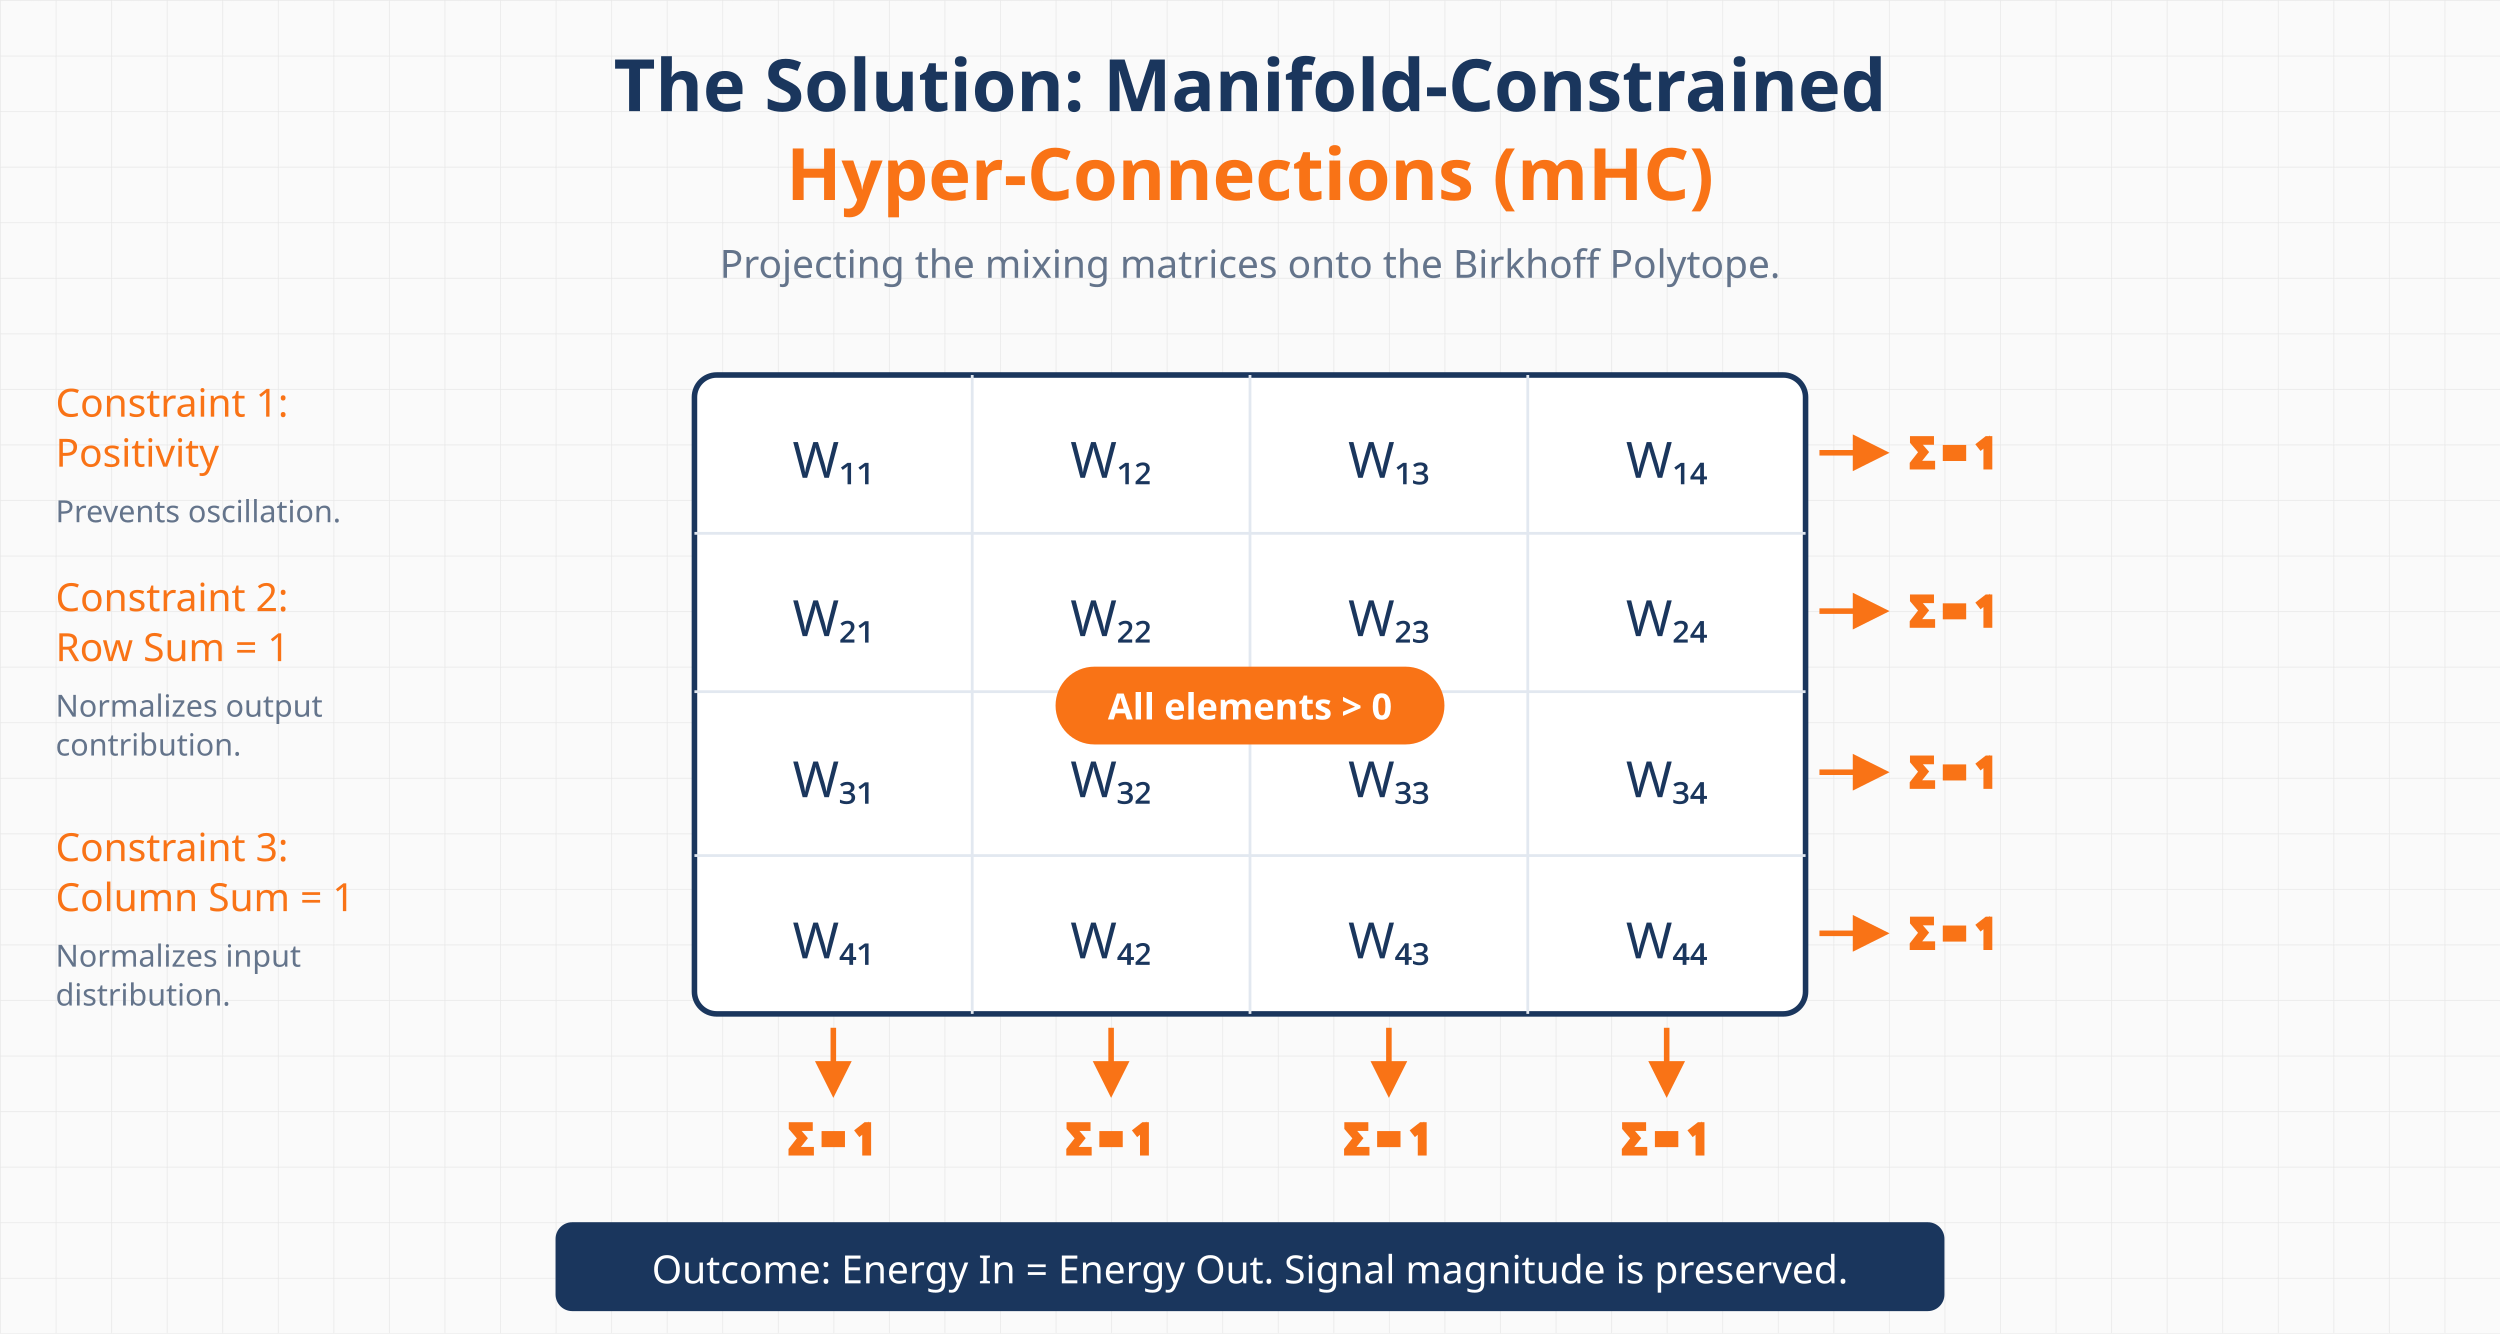
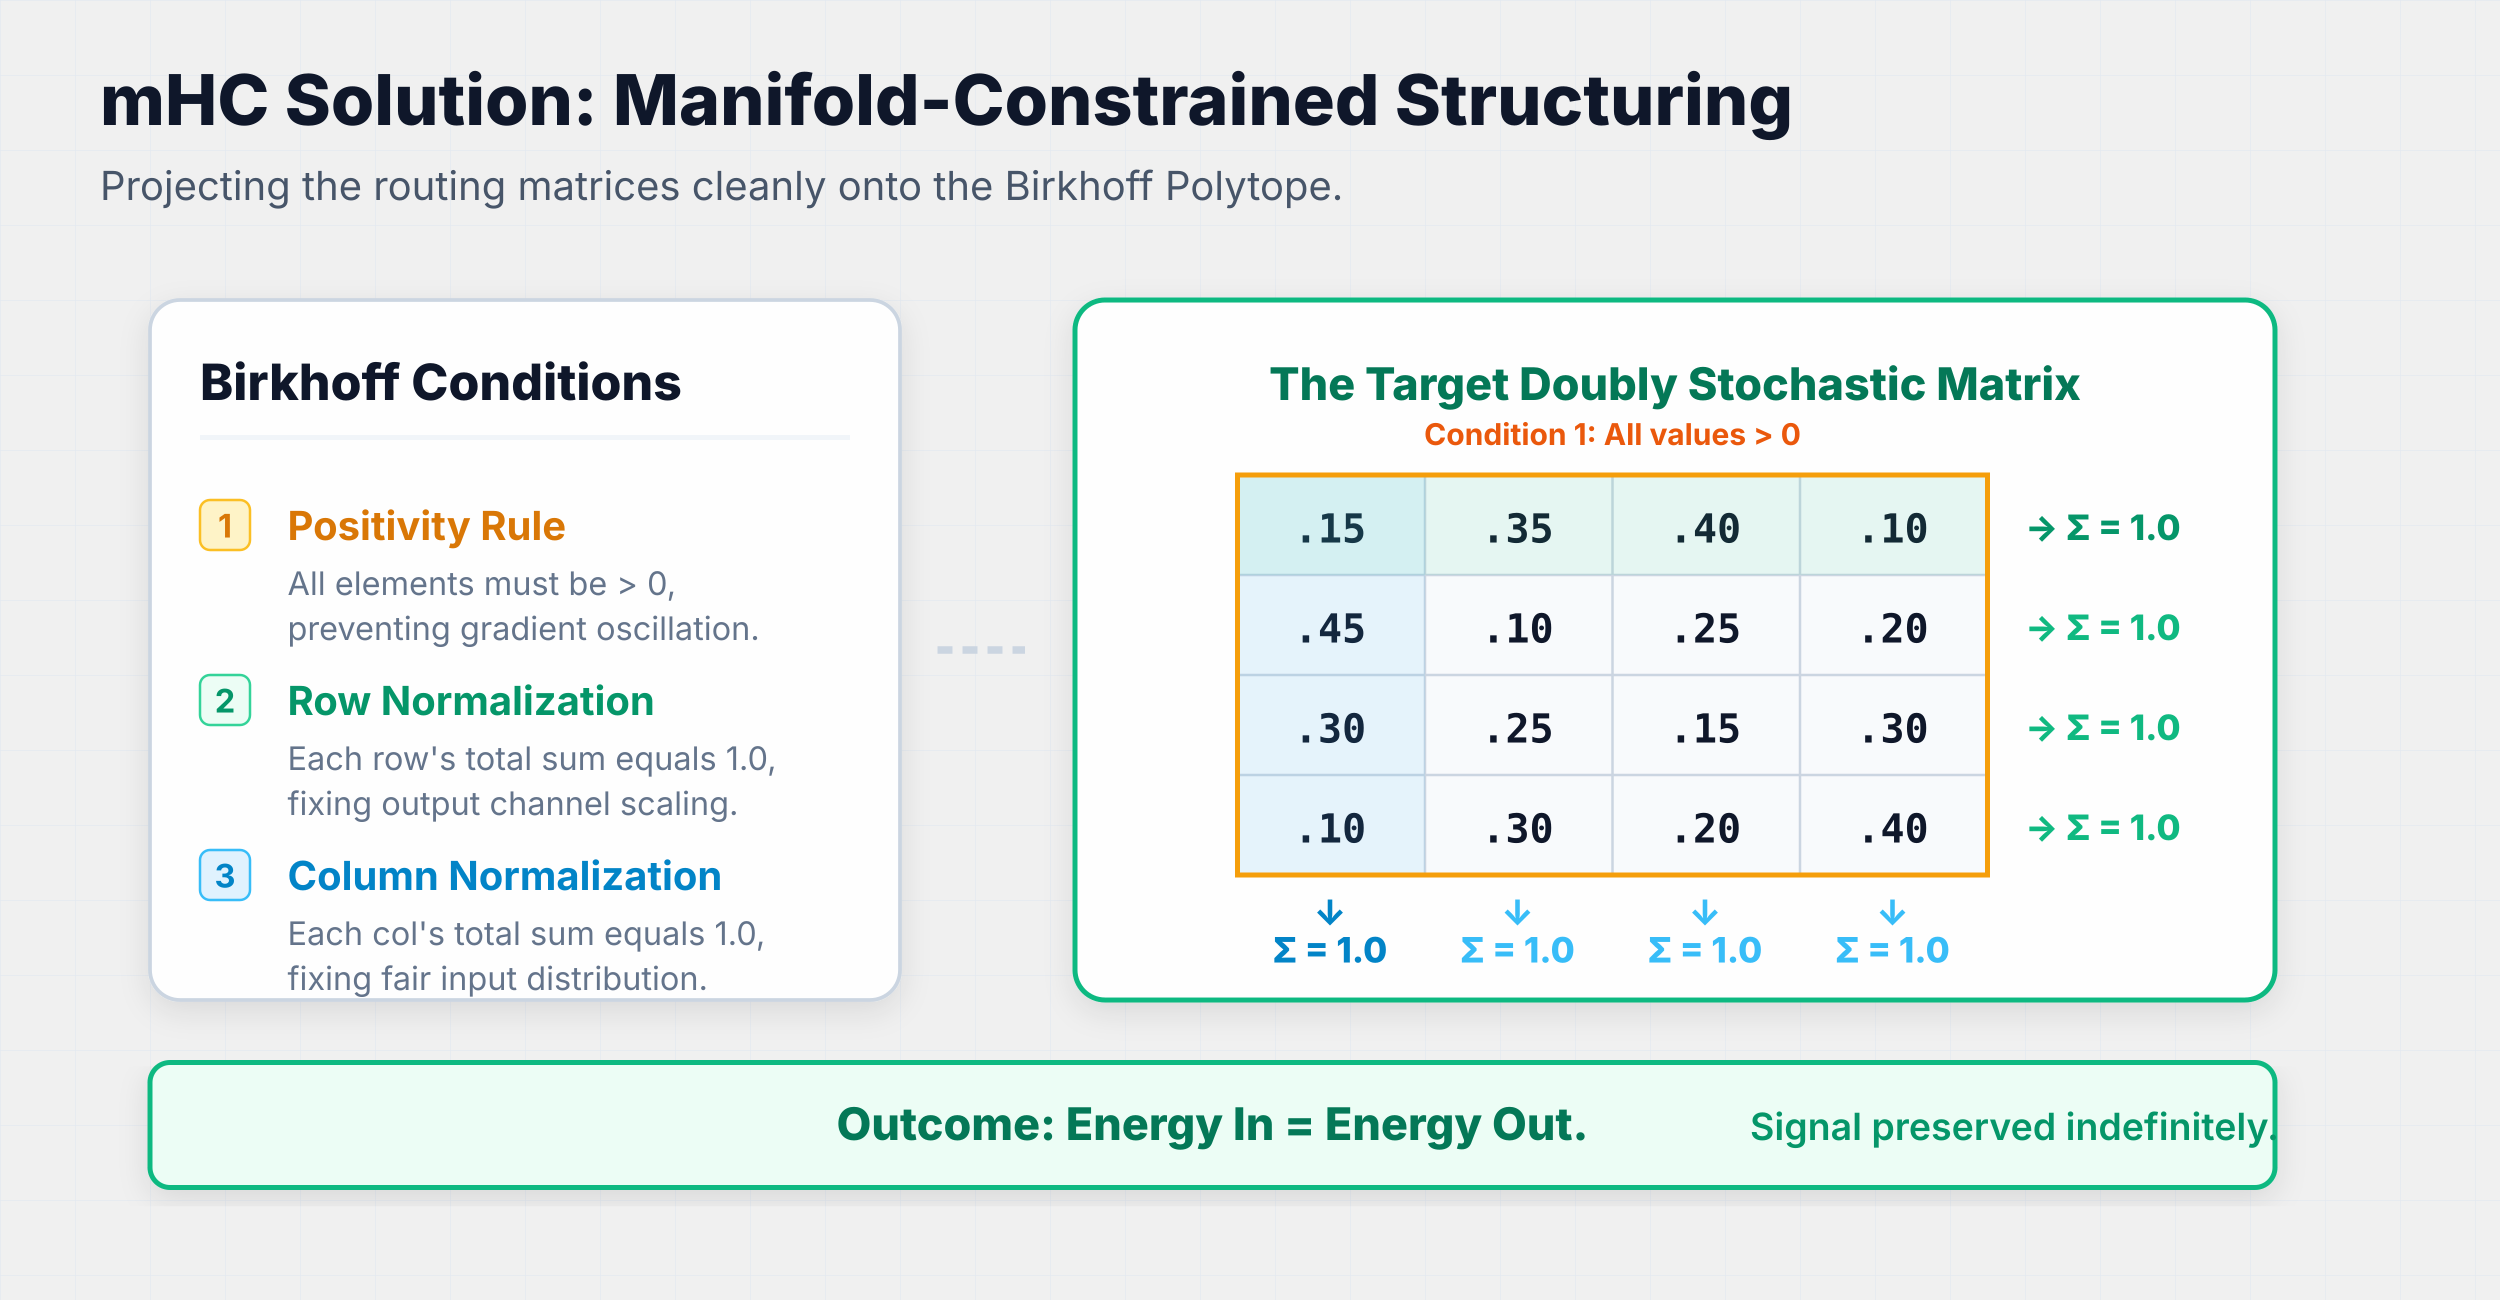
- <svg xmlns="http://www.w3.org/2000/svg" viewBox="0 0 900 480">
+ <svg xmlns="http://www.w3.org/2000/svg" viewBox="0 0 1000 520" style="background-color: #f8fafc; font-family: ui-sans-serif, system-ui, -apple-system, sans-serif;">
  <defs>
-     <pattern id="grid" width="20" height="20" patternUnits="userSpaceOnUse">
-       <path d="M 20 0 L 0 0 0 20" fill="none" stroke="#e8e8e8" stroke-width="0.5" />
+     <pattern id="grid" width="30" height="30" patternUnits="userSpaceOnUse">
+       <path d="M 30 0 L 0 0 0 30" fill="none" stroke="#e2e8f0" stroke-width="0.5" />
    </pattern>
+     <marker id="arrowEmerald" markerWidth="6" markerHeight="6" refX="5" refY="3" orient="auto">
+       <path d="M 0 0 L 6 3 L 0 6 z" fill="#059669" />
+     </marker>
+     <marker id="arrowAmber" markerWidth="6" markerHeight="6" refX="5" refY="3" orient="auto">
+       <path d="M 0 0 L 6 3 L 0 6 z" fill="#f59e0b" />
+     </marker>
+     <filter id="shadow" x="-5%" y="-5%" width="120%" height="120%">
+       <feDropShadow dx="0" dy="4" stdDeviation="6" flood-opacity="0.1" />
+     </filter>
  </defs>
-   <rect width="900" height="480" fill="#fafafa" />
-   <rect width="900" height="480" fill="url(#grid)" />
-   <text x="450" y="40" text-anchor="middle" fill="#1a365d" font-family="system-ui" font-size="26" font-weight="700">The Solution: Manifold-Constrained</text>
-   <text x="450" y="72" text-anchor="middle" fill="#f97316" font-family="system-ui" font-size="26" font-weight="700">Hyper-Connections (mHC)</text>
-   <text x="450" y="100" text-anchor="middle" fill="#64748b" font-family="system-ui" font-size="14">Projecting the mixing matrices onto the Birkhoff Polytope.</text>
-   <rect x="250" y="135" width="400" height="230" rx="8" fill="white" stroke="#1a365d" stroke-width="2" />
-   <line x1="350" y1="135" x2="350" y2="365" stroke="#e2e8f0" stroke-width="1" />
-   <line x1="450" y1="135" x2="450" y2="365" stroke="#e2e8f0" stroke-width="1" />
-   <line x1="550" y1="135" x2="550" y2="365" stroke="#e2e8f0" stroke-width="1" />
-   <line x1="250" y1="192" x2="650" y2="192" stroke="#e2e8f0" stroke-width="1" />
-   <line x1="250" y1="249" x2="650" y2="249" stroke="#e2e8f0" stroke-width="1" />
-   <line x1="250" y1="308" x2="650" y2="308" stroke="#e2e8f0" stroke-width="1" />
-   <text x="300" y="172" text-anchor="middle" fill="#1a365d" font-family="system-ui" font-size="18" font-weight="500">W₁₁</text>
-   <text x="400" y="172" text-anchor="middle" fill="#1a365d" font-family="system-ui" font-size="18" font-weight="500">W₁₂</text>
-   <text x="500" y="172" text-anchor="middle" fill="#1a365d" font-family="system-ui" font-size="18" font-weight="500">W₁₃</text>
-   <text x="600" y="172" text-anchor="middle" fill="#1a365d" font-family="system-ui" font-size="18" font-weight="500">W₁₄</text>
-   <text x="300" y="229" text-anchor="middle" fill="#1a365d" font-family="system-ui" font-size="18" font-weight="500">W₂₁</text>
-   <text x="400" y="229" text-anchor="middle" fill="#1a365d" font-family="system-ui" font-size="18" font-weight="500">W₂₂</text>
-   <text x="500" y="229" text-anchor="middle" fill="#1a365d" font-family="system-ui" font-size="18" font-weight="500">W₂₃</text>
-   <text x="600" y="229" text-anchor="middle" fill="#1a365d" font-family="system-ui" font-size="18" font-weight="500">W₂₄</text>
-   <text x="300" y="287" text-anchor="middle" fill="#1a365d" font-family="system-ui" font-size="18" font-weight="500">W₃₁</text>
-   <text x="400" y="287" text-anchor="middle" fill="#1a365d" font-family="system-ui" font-size="18" font-weight="500">W₃₂</text>
-   <text x="500" y="287" text-anchor="middle" fill="#1a365d" font-family="system-ui" font-size="18" font-weight="500">W₃₃</text>
-   <text x="600" y="287" text-anchor="middle" fill="#1a365d" font-family="system-ui" font-size="18" font-weight="500">W₃₄</text>
-   <text x="300" y="345" text-anchor="middle" fill="#1a365d" font-family="system-ui" font-size="18" font-weight="500">W₄₁</text>
-   <text x="400" y="345" text-anchor="middle" fill="#1a365d" font-family="system-ui" font-size="18" font-weight="500">W₄₂</text>
-   <text x="500" y="345" text-anchor="middle" fill="#1a365d" font-family="system-ui" font-size="18" font-weight="500">W₄₃</text>
-   <text x="600" y="345" text-anchor="middle" fill="#1a365d" font-family="system-ui" font-size="18" font-weight="500">W₄₄</text>
-   <rect x="380" y="240" width="140" height="28" rx="14" fill="#f97316" />
-   <text x="450" y="259" text-anchor="middle" fill="white" font-family="system-ui" font-size="13" font-weight="600">All elements &gt; 0</text>
-   <g transform="translate(20, 150)">
-     <text x="0" y="0" text-anchor="start" fill="#f97316" font-family="system-ui" font-size="14" font-weight="500">Constraint 1:</text>
-     <text x="0" y="18" text-anchor="start" fill="#f97316" font-family="system-ui" font-size="14" font-weight="500">Positivity</text>
-     <text x="0" y="38" text-anchor="start" fill="#64748b" font-family="system-ui" font-size="11">Prevents oscillation.</text>
+   <rect width="1000" height="520" fill="url(#grid)" />
+   <text x="40" y="50" font-size="28" font-weight="800" fill="#0f172a">mHC Solution: Manifold-Constrained Structuring</text>
+   <text x="40" y="80" font-size="16" fill="#475569">Projecting the routing matrices cleanly onto the Birkhoff Polytope.</text>
+   <g transform="translate(60, 120)">
+     <rect x="0" y="0" width="300" height="280" rx="12" fill="#ffffff" fill-opacity="0.95" stroke="#cbd5e1" stroke-width="1.5" filter="url(#shadow)" />
+     <text x="20" y="40" font-size="20" font-weight="800" fill="#0f172a">Birkhoff Conditions</text>
+     <line x1="20" y1="55" x2="280" y2="55" stroke="#f1f5f9" stroke-width="2" />
+     <g transform="translate(20, 80)">
+       <rect x="0" y="0" width="20" height="20" rx="4" fill="#fef3c7" stroke="#fbbf24" stroke-width="1" />
+       <text x="10" y="15" text-anchor="middle" font-size="13" font-weight="700" fill="#d97706">1</text>
+       <text x="35" y="16" font-size="16" font-weight="700" fill="#d97706">Positivity Rule</text>
+       <text x="35" y="38" font-size="13" fill="#64748b">All elements must be &gt; 0,</text>
+       <text x="35" y="56" font-size="13" fill="#64748b">preventing gradient oscillation.</text>
+     </g>
+     <g transform="translate(20, 150)">
+       <rect x="0" y="0" width="20" height="20" rx="4" fill="#ecfdf5" stroke="#34d399" stroke-width="1" />
+       <text x="10" y="15" text-anchor="middle" font-size="13" font-weight="700" fill="#059669">2</text>
+       <text x="35" y="16" font-size="16" font-weight="700" fill="#059669">Row Normalization</text>
+       <text x="35" y="38" font-size="13" fill="#64748b">Each row's total sum equals 1.0,</text>
+       <text x="35" y="56" font-size="13" fill="#64748b">fixing output channel scaling.</text>
+     </g>
+     <g transform="translate(20, 220)">
+       <rect x="0" y="0" width="20" height="20" rx="4" fill="#e0f2fe" stroke="#38bdf8" stroke-width="1" />
+       <text x="10" y="15" text-anchor="middle" font-size="13" font-weight="700" fill="#0284c7">3</text>
+       <text x="35" y="16" font-size="16" font-weight="700" fill="#0284c7">Column Normalization</text>
+       <text x="35" y="38" font-size="13" fill="#64748b">Each col's total sum equals 1.0,</text>
+       <text x="35" y="56" font-size="13" fill="#64748b">fixing fair input distribution.</text>
+     </g>
+     <line x1="315" y1="140" x2="350" y2="140" stroke="#cbd5e1" stroke-width="3" stroke-dasharray="6,4" marker-end="url(#arrowSlate)" />
+     <g transform="translate(370, 0)">
+       <rect x="0" y="0" width="480" height="280" rx="12" fill="#ffffff" fill-opacity="0.95" stroke="#10b981" stroke-width="2" filter="url(#shadow)" />
+       <text x="240" y="40" text-anchor="middle" font-size="18" font-weight="800" fill="#047857">The Target Doubly Stochastic Matrix</text>
+       <g transform="translate(65, 70)">
+         <path d="M 0 0 L 300 0 L 300 160 L 0 160 Z" fill="#f8fafc" stroke="#94a3b8" stroke-width="1" />
+         <g stroke="#cbd5e1" stroke-width="1">
+           <line x1="75" y1="0" x2="75" y2="160" />
+           <line x1="150" y1="0" x2="150" y2="160" />
+           <line x1="225" y1="0" x2="225" y2="160" />
+           <line x1="0" y1="40" x2="300" y2="40" />
+           <line x1="0" y1="80" x2="300" y2="80" />
+           <line x1="0" y1="120" x2="300" y2="120" />
+         </g>
+         <g fill="#0f172a" font-family="monospace" font-size="16" font-weight="600" text-anchor="middle">
+           <text x="37" y="27">.15</text>
+           <text x="112" y="27">.35</text>
+           <text x="187" y="27">.40</text>
+           <text x="262" y="27">.10</text>
+           <text x="37" y="67">.45</text>
+           <text x="112" y="67">.10</text>
+           <text x="187" y="67">.25</text>
+           <text x="262" y="67">.20</text>
+           <text x="37" y="107">.30</text>
+           <text x="112" y="107">.25</text>
+           <text x="187" y="107">.15</text>
+           <text x="262" y="107">.30</text>
+           <text x="37" y="147">.10</text>
+           <text x="112" y="147">.30</text>
+           <text x="187" y="147">.20</text>
+           <text x="262" y="147">.40</text>
+         </g>
+         <text id="rowSumText" x="315" y="26" text-anchor="start" fill="#059669" font-size="14" font-weight="800">→ Σ = 1.0</text>
+         <g text-anchor="middle" fill="#0284c7" font-size="14" font-weight="800">
+           <text x="37" y="180">↓</text>
+           <text id="colSumText" x="37" y="195">Σ = 1.0</text>
+         </g>
+         <rect width="300" height="40" fill="#34d399" fill-opacity="0.1" pointer-events="none">
+           <animate attributeName="y" values="0; 40; 80; 120; 0" dur="8s" repeatCount="indefinite" />
+         </rect>
+         <rect width="75" height="160" fill="#38bdf8" fill-opacity="0.1" pointer-events="none">
+           <animate attributeName="x" values="0; 75; 150; 225; 0" dur="8s" repeatCount="indefinite" />
+         </rect>
+         <g font-size="14" font-weight="800" fill="#10b981">
+           <text x="315" y="66">→ Σ = 1.0</text>
+           <text x="315" y="106">→ Σ = 1.0</text>
+           <text x="315" y="146">→ Σ = 1.0</text>
+         </g>
+         <g font-size="14" font-weight="800" fill="#38bdf8" text-anchor="middle">
+           <text x="112" y="180">↓</text>
+           <text x="112" y="195">Σ = 1.0</text>
+           <text x="187" y="180">↓</text>
+           <text x="187" y="195">Σ = 1.0</text>
+           <text x="262" y="180">↓</text>
+           <text x="262" y="195">Σ = 1.0</text>
+         </g>
+         <rect x="0" y="0" width="300" height="160" fill="none" stroke="#f59e0b" stroke-width="2" />
+         <text x="150" y="-12" text-anchor="middle" font-size="12" font-weight="700" fill="#ea580c">Condition 1: All values &gt; 0</text>
+       </g>
+     </g>
  </g>
-   <g transform="translate(20, 220)">
-     <text x="0" y="0" text-anchor="start" fill="#f97316" font-family="system-ui" font-size="14" font-weight="500">Constraint 2:</text>
-     <text x="0" y="18" text-anchor="start" fill="#f97316" font-family="system-ui" font-size="14" font-weight="500">Row Sum = 1</text>
-     <text x="0" y="38" text-anchor="start" fill="#64748b" font-family="system-ui" font-size="11">Normalizes output</text>
-     <text x="0" y="52" text-anchor="start" fill="#64748b" font-family="system-ui" font-size="11">contribution.</text>
-   </g>
-   <g transform="translate(20, 310)">
-     <text x="0" y="0" text-anchor="start" fill="#f97316" font-family="system-ui" font-size="14" font-weight="500">Constraint 3:</text>
-     <text x="0" y="18" text-anchor="start" fill="#f97316" font-family="system-ui" font-size="14" font-weight="500">Column Sum = 1</text>
-     <text x="0" y="38" text-anchor="start" fill="#64748b" font-family="system-ui" font-size="11">Normalizes input</text>
-     <text x="0" y="52" text-anchor="start" fill="#64748b" font-family="system-ui" font-size="11">distribution.</text>
-   </g>
-   <g stroke="#f97316" stroke-width="2" fill="#f97316">
-     <line x1="655" y1="163" x2="673" y2="163" />
-     <polygon points="678,163 668,158 668,168" />
-     <text x="688" y="168" text-anchor="start" fill="#1a365d" font-family="system-ui" font-size="14" font-weight="200">Σ = 1</text>
-     <line x1="655" y1="220" x2="673" y2="220" />
-     <polygon points="678,220 668,215 668,225" />
-     <text x="688" y="225" text-anchor="start" fill="#1a365d" font-family="system-ui" font-size="14" font-weight="200">Σ = 1</text>
-     <line x1="655" y1="278" x2="673" y2="278" />
-     <polygon points="678,278 668,273 668,283" />
-     <text x="688" y="283" text-anchor="start" fill="#1a365d" font-family="system-ui" font-size="14" font-weight="200">Σ = 1</text>
-     <line x1="655" y1="336" x2="673" y2="336" />
-     <polygon points="678,336 668,331 668,341" />
-     <text x="688" y="341" text-anchor="start" fill="#1a365d" font-family="system-ui" font-size="14" font-weight="200">Σ = 1</text>
-   </g>
-   <g stroke="#f97316" stroke-width="2" fill="#f97316">
-     <line x1="300" y1="370" x2="300" y2="388" />
-     <polygon points="300,393 295,383 305,383" />
-     <text x="300" y="415" text-anchor="middle" fill="#1a365d" font-family="system-ui" font-size="14" font-weight="200">Σ = 1</text>
-     <line x1="400" y1="370" x2="400" y2="388" />
-     <polygon points="400,393 395,383 405,383" />
-     <text x="400" y="415" text-anchor="middle" fill="#1a365d" font-family="system-ui" font-size="14" font-weight="200">Σ = 1</text>
-     <line x1="500" y1="370" x2="500" y2="388" />
-     <polygon points="500,393 495,383 505,383" />
-     <text x="500" y="415" text-anchor="middle" fill="#1a365d" font-family="system-ui" font-size="14" font-weight="200">Σ = 1</text>
-     <line x1="600" y1="370" x2="600" y2="388" />
-     <polygon points="600,393 595,383 605,383" />
-     <text x="600" y="415" text-anchor="middle" fill="#1a365d" font-family="system-ui" font-size="14" font-weight="200">Σ = 1</text>
-   </g>
-   <rect x="200" y="440" width="500" height="32" rx="6" fill="#1a365d" />
-   <text x="450" y="462" text-anchor="middle" fill="white" font-family="system-ui" font-size="14" font-weight="500">Outcome: Energy In = Energy Out. Signal magnitude is preserved.</text>
+   <rect x="60" y="425" width="850" height="50" rx="8" fill="#ecfdf5" stroke="#10b981" stroke-width="2" filter="url(#shadow)" />
+   <text x="485" y="456" text-anchor="middle" font-size="18" font-weight="800" fill="#047857">Outcome: Energy In = Energy Out.</text>
+   <text x="700" y="456" text-anchor="start" font-size="15" font-weight="600" fill="#059669"> Signal preserved indefinitely.</text>
</svg>
